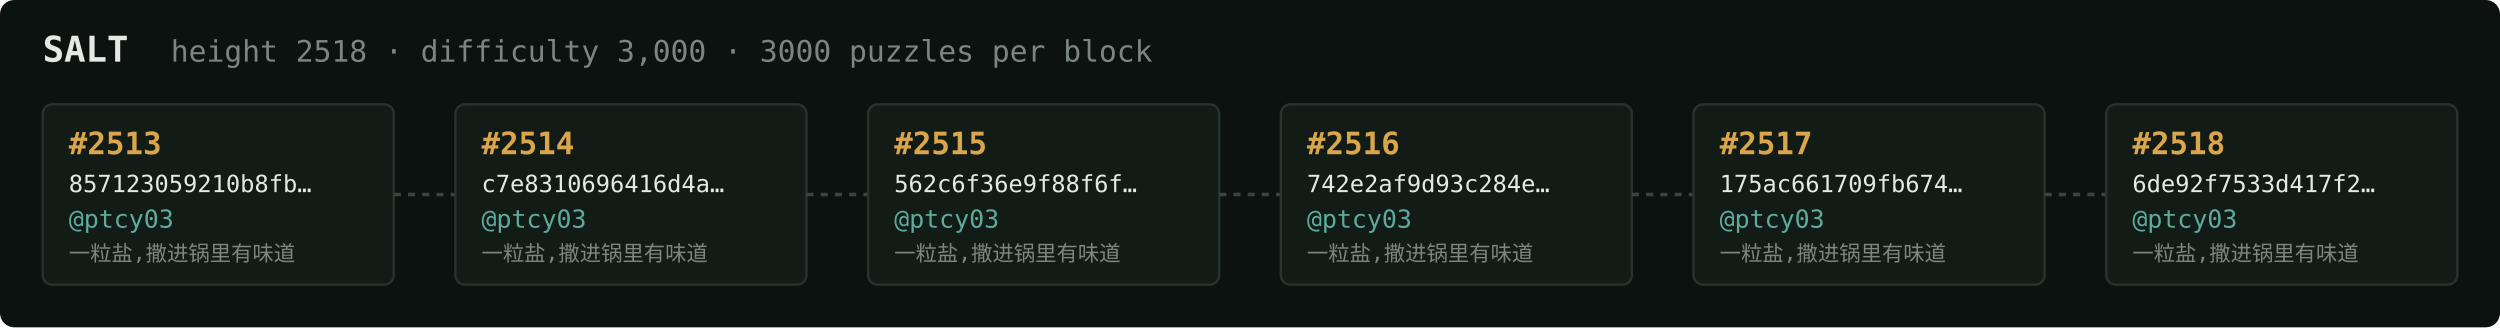
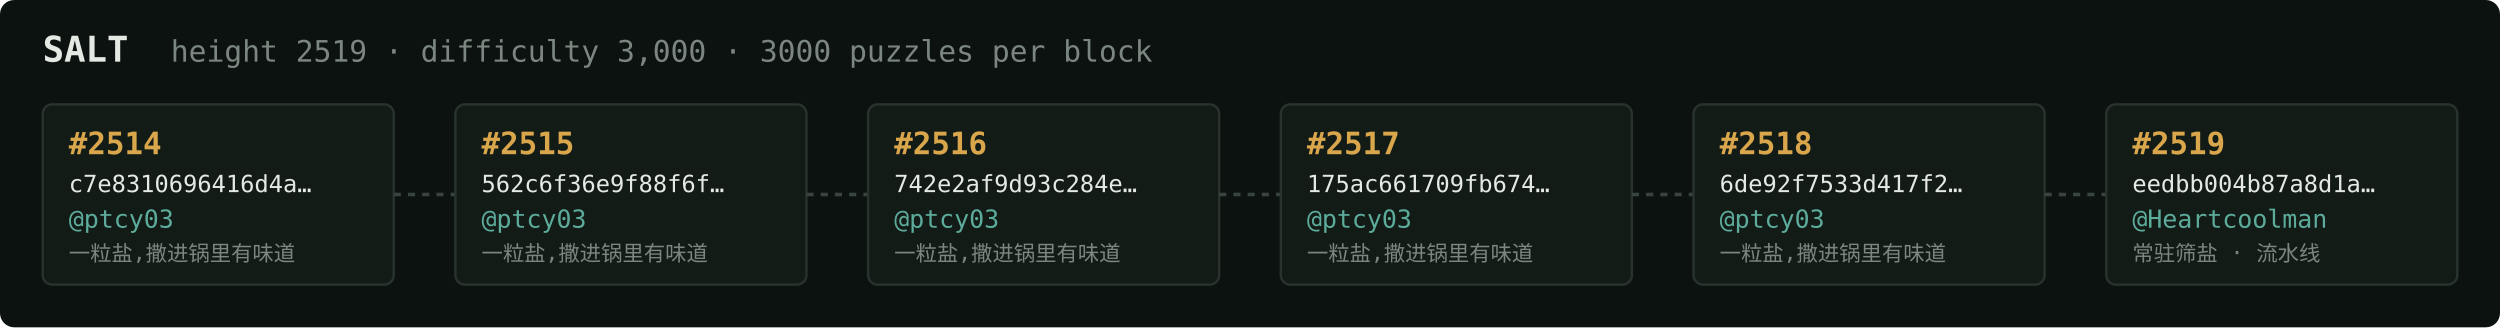
<svg xmlns="http://www.w3.org/2000/svg" width="1054" height="138" viewBox="0 0 1054 138" font-family="ui-monospace,SFMono-Regular,Menlo,monospace">
  <rect fill="#0c1210" width="1054" height="138" rx="6" />
  <text x="18" y="26" fill="#e5e9e3" font-size="15" font-weight="700">SALT</text>
-   <text x="72" y="26" fill="#7a867f" font-size="12.5">height 2518 · difficulty 3,000 · 3000 puzzles per block</text>
+   <text x="72" y="26" fill="#7a867f" font-size="12.5">height 2519 · difficulty 3,000 · 3000 puzzles per block</text>
  <rect x="18" y="44" width="148" height="76" rx="4" fill="#131b17" stroke="#28332e" stroke-width="1" />
-   <text x="29" y="65" fill="#d9a64c" font-size="13" font-weight="700">#2513</text>
-   <text x="29" y="81" fill="#e5e9e3" font-size="10">857123059210b8fb…</text>
+   <text x="29" y="65" fill="#d9a64c" font-size="13" font-weight="700">#2514</text>
+   <text x="29" y="81" fill="#e5e9e3" font-size="10">c7e8310696416d4a…</text>
  <text x="29" y="96" fill="#5cab9b" font-size="10.5">@ptcy03</text>
  <text x="29" y="110" fill="#7a867f" font-size="9">一粒盐,撒进锅里有味道</text>
  <line x1="166" y1="82.0" x2="192" y2="82.0" stroke="#38443e" stroke-width="1.5" stroke-dasharray="3 3" />
  <rect x="192" y="44" width="148" height="76" rx="4" fill="#131b17" stroke="#28332e" stroke-width="1" />
-   <text x="203" y="65" fill="#d9a64c" font-size="13" font-weight="700">#2514</text>
-   <text x="203" y="81" fill="#e5e9e3" font-size="10">c7e8310696416d4a…</text>
+   <text x="203" y="65" fill="#d9a64c" font-size="13" font-weight="700">#2515</text>
+   <text x="203" y="81" fill="#e5e9e3" font-size="10">562c6f36e9f88f6f…</text>
  <text x="203" y="96" fill="#5cab9b" font-size="10.5">@ptcy03</text>
  <text x="203" y="110" fill="#7a867f" font-size="9">一粒盐,撒进锅里有味道</text>
  <line x1="340" y1="82.0" x2="366" y2="82.0" stroke="#38443e" stroke-width="1.5" stroke-dasharray="3 3" />
  <rect x="366" y="44" width="148" height="76" rx="4" fill="#131b17" stroke="#28332e" stroke-width="1" />
-   <text x="377" y="65" fill="#d9a64c" font-size="13" font-weight="700">#2515</text>
-   <text x="377" y="81" fill="#e5e9e3" font-size="10">562c6f36e9f88f6f…</text>
+   <text x="377" y="65" fill="#d9a64c" font-size="13" font-weight="700">#2516</text>
+   <text x="377" y="81" fill="#e5e9e3" font-size="10">742e2af9d93c284e…</text>
  <text x="377" y="96" fill="#5cab9b" font-size="10.5">@ptcy03</text>
  <text x="377" y="110" fill="#7a867f" font-size="9">一粒盐,撒进锅里有味道</text>
  <line x1="514" y1="82.0" x2="540" y2="82.0" stroke="#38443e" stroke-width="1.5" stroke-dasharray="3 3" />
  <rect x="540" y="44" width="148" height="76" rx="4" fill="#131b17" stroke="#28332e" stroke-width="1" />
-   <text x="551" y="65" fill="#d9a64c" font-size="13" font-weight="700">#2516</text>
-   <text x="551" y="81" fill="#e5e9e3" font-size="10">742e2af9d93c284e…</text>
+   <text x="551" y="65" fill="#d9a64c" font-size="13" font-weight="700">#2517</text>
+   <text x="551" y="81" fill="#e5e9e3" font-size="10">175ac661709fb674…</text>
  <text x="551" y="96" fill="#5cab9b" font-size="10.5">@ptcy03</text>
  <text x="551" y="110" fill="#7a867f" font-size="9">一粒盐,撒进锅里有味道</text>
  <line x1="688" y1="82.0" x2="714" y2="82.0" stroke="#38443e" stroke-width="1.5" stroke-dasharray="3 3" />
  <rect x="714" y="44" width="148" height="76" rx="4" fill="#131b17" stroke="#28332e" stroke-width="1" />
-   <text x="725" y="65" fill="#d9a64c" font-size="13" font-weight="700">#2517</text>
-   <text x="725" y="81" fill="#e5e9e3" font-size="10">175ac661709fb674…</text>
+   <text x="725" y="65" fill="#d9a64c" font-size="13" font-weight="700">#2518</text>
+   <text x="725" y="81" fill="#e5e9e3" font-size="10">6de92f7533d417f2…</text>
  <text x="725" y="96" fill="#5cab9b" font-size="10.5">@ptcy03</text>
  <text x="725" y="110" fill="#7a867f" font-size="9">一粒盐,撒进锅里有味道</text>
  <line x1="862" y1="82.0" x2="888" y2="82.0" stroke="#38443e" stroke-width="1.5" stroke-dasharray="3 3" />
  <rect x="888" y="44" width="148" height="76" rx="4" fill="#131b17" stroke="#28332e" stroke-width="1" />
-   <text x="899" y="65" fill="#d9a64c" font-size="13" font-weight="700">#2518</text>
-   <text x="899" y="81" fill="#e5e9e3" font-size="10">6de92f7533d417f2…</text>
-   <text x="899" y="96" fill="#5cab9b" font-size="10.5">@ptcy03</text>
-   <text x="899" y="110" fill="#7a867f" font-size="9">一粒盐,撒进锅里有味道</text>
+   <text x="899" y="65" fill="#d9a64c" font-size="13" font-weight="700">#2519</text>
+   <text x="899" y="81" fill="#e5e9e3" font-size="10">eedbb004b87a8d1a…</text>
+   <text x="899" y="96" fill="#5cab9b" font-size="10.5">@Heartcoolman</text>
+   <text x="899" y="110" fill="#7a867f" font-size="9">常驻筛盐 · 流水线</text>
</svg>
